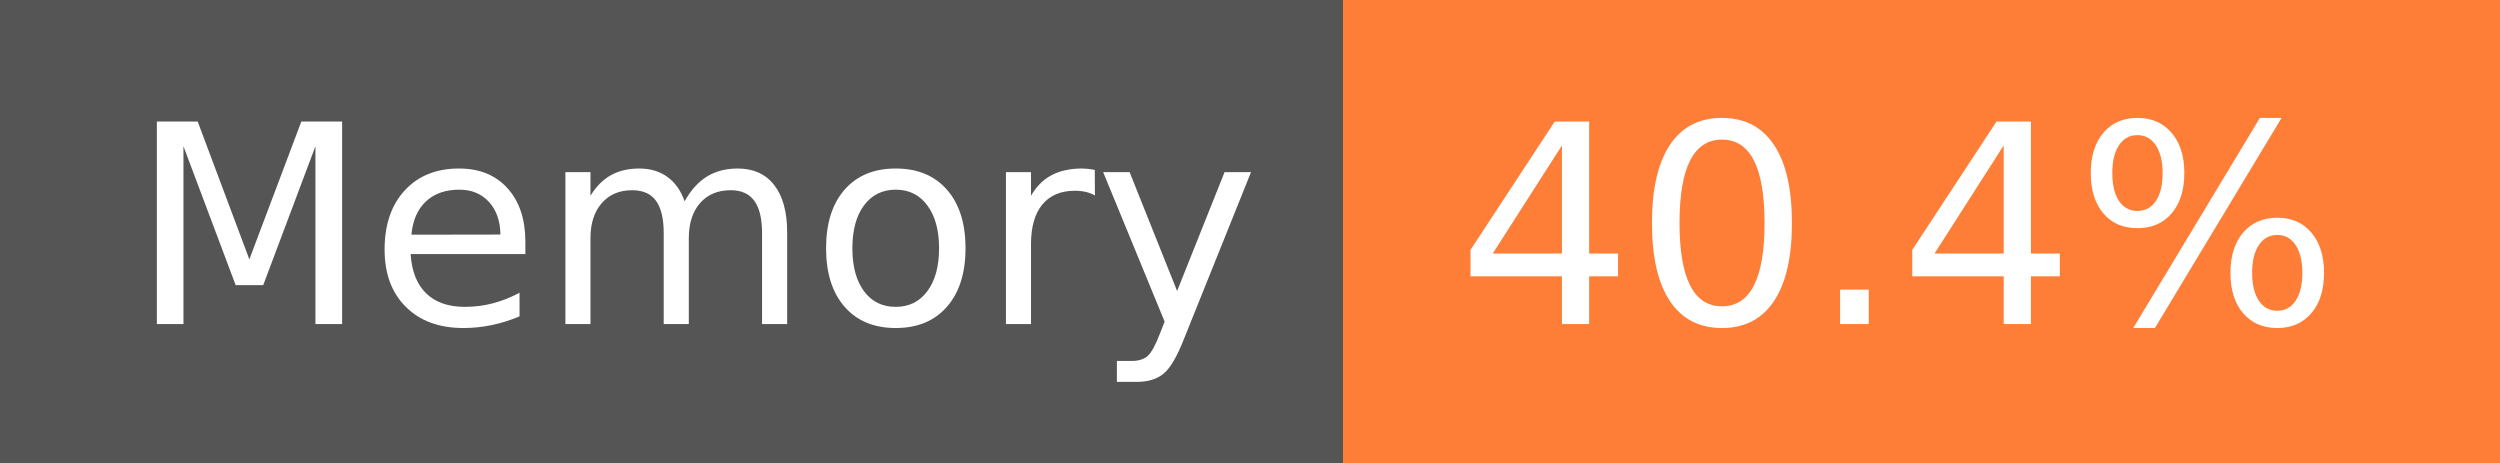
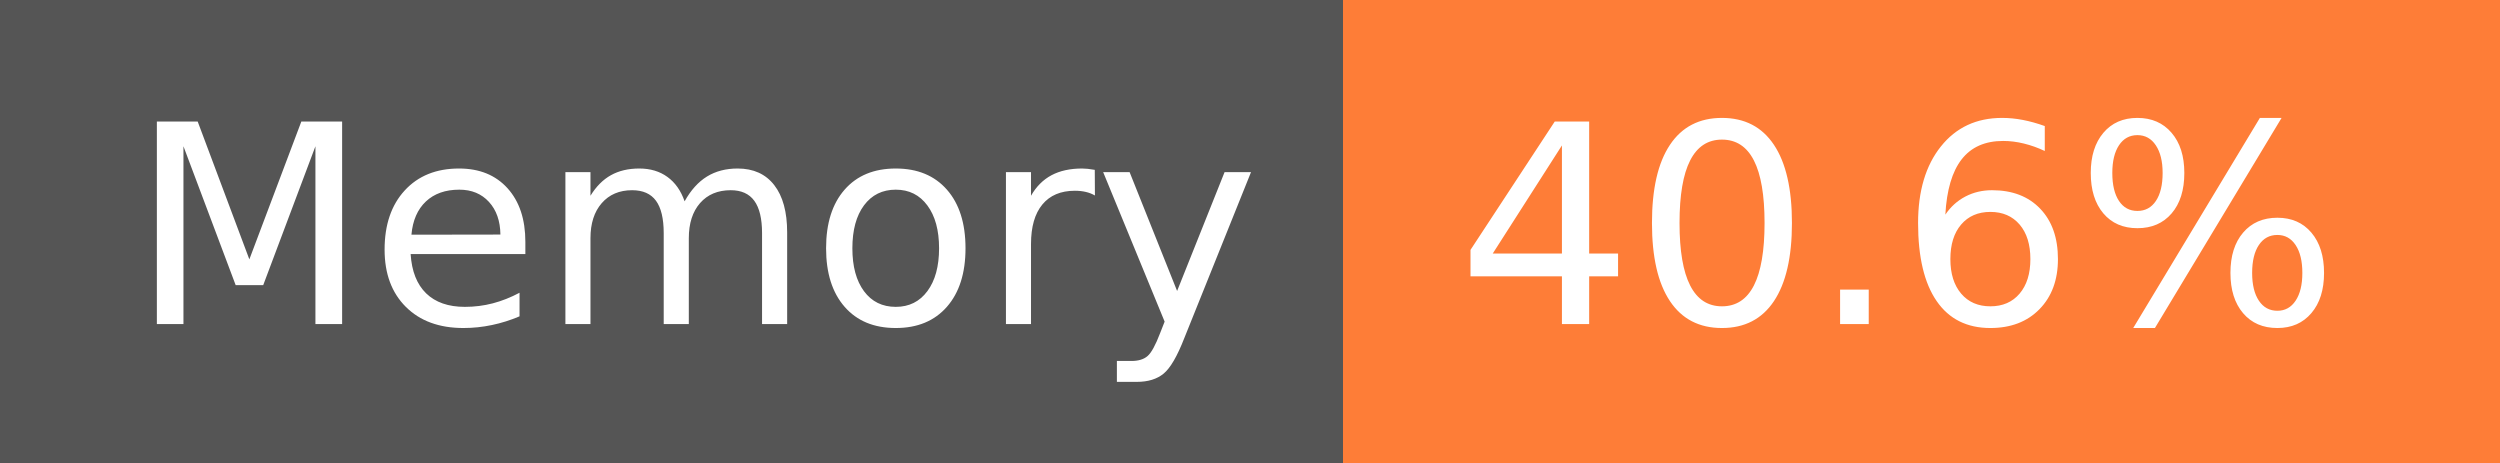
- <svg xmlns="http://www.w3.org/2000/svg" width="108" height="20" role="img" aria-label="Memory: 40.4%">
+ <svg xmlns="http://www.w3.org/2000/svg" width="108" height="20" role="img" aria-label="Memory: 40.6%">
  <g shape-rendering="crispEdges">
    <rect width="58" height="20" fill="#555" />
    <rect x="58" width="50" height="20" fill="#fe7d37" />
  </g>
  <g fill="#fff" text-anchor="middle" font-family="Verdana,Geneva,DejaVu Sans,sans-serif" text-rendering="geometricPrecision" font-size="120">
    <text x="300" y="140" transform="scale(.1)" fill="#fff" textLength="466">Memory</text>
-     <text x="820" y="140" transform="scale(.1)" fill="#fff" textLength="390">40.4%</text>
+     <text x="820" y="140" transform="scale(.1)" fill="#fff" textLength="390">40.6%</text>
  </g>
</svg>
